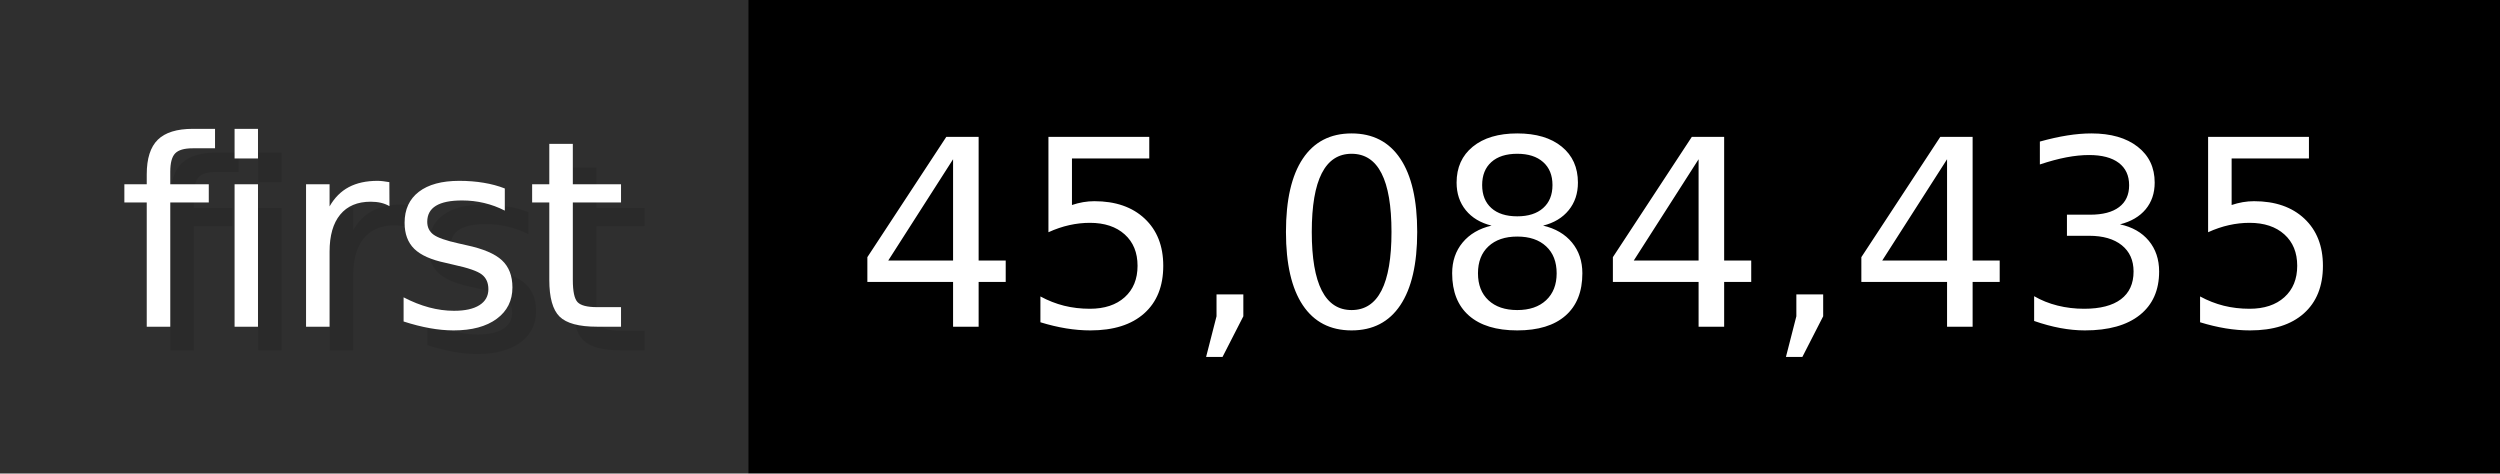
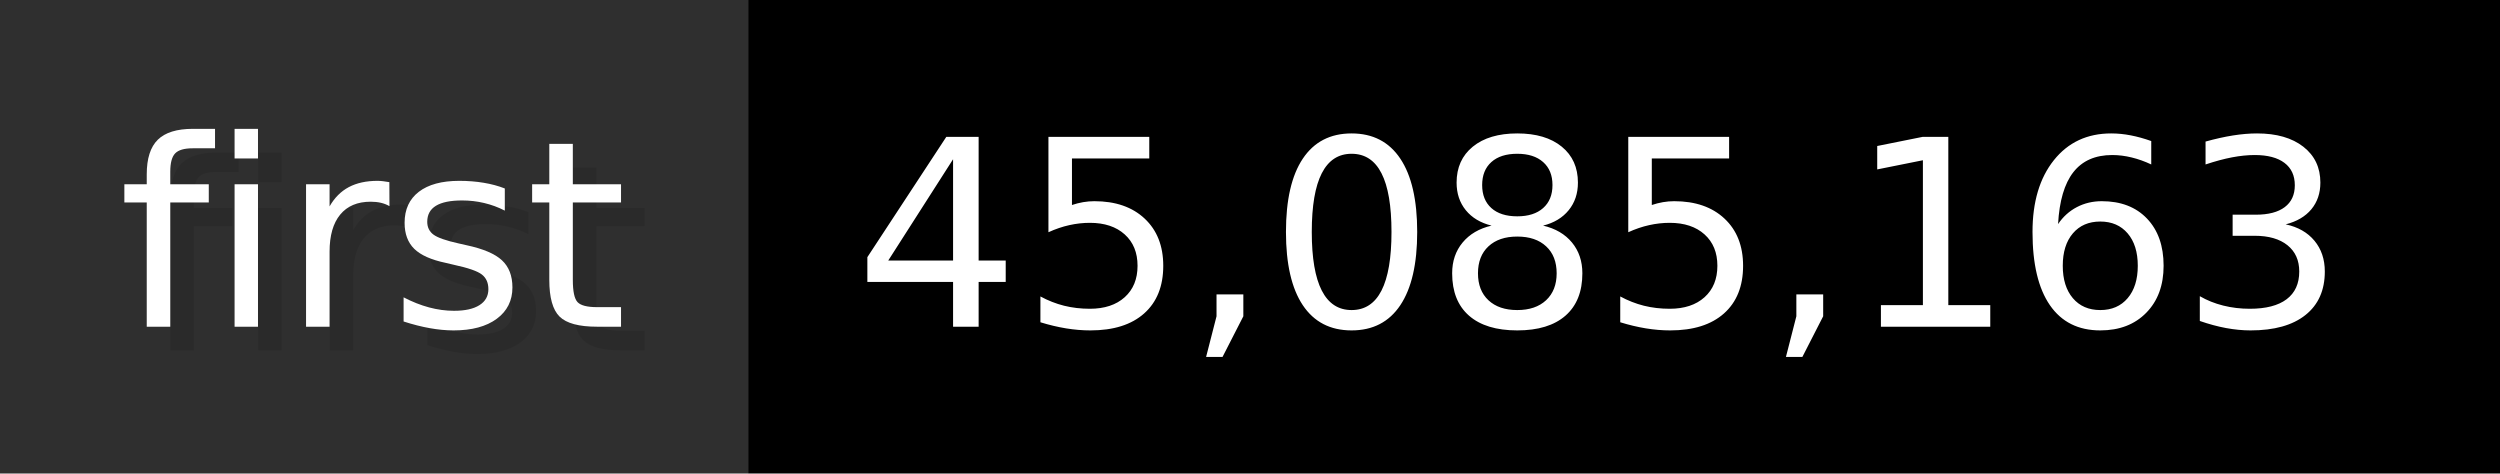
- <svg xmlns="http://www.w3.org/2000/svg" width="105.6" height="20" viewBox="0 0 1056 200" role="img" aria-label="first: 45,084,435">
+ <svg xmlns="http://www.w3.org/2000/svg" width="105.6" height="20" viewBox="0 0 1056 200" role="img" aria-label="first: 45,085,163">
  <g>
    <rect fill="#2F2F2F" width="316" height="200" />
    <rect fill="#" x="316" width="740" height="200" />
  </g>
  <g aria-hidden="true" fill="#fff" text-anchor="start" font-family="Verdana,DejaVu Sans,sans-serif" font-size="110">
    <text x="60" y="148" textLength="216" fill="#000" opacity="0.1">first</text>
    <text x="50" y="138" textLength="216">first</text>
-     <text x="371" y="148" textLength="640" fill="#000" opacity="0.1">45,084,435</text>
-     <text x="361" y="138" textLength="640">45,084,435</text>
+     <text x="371" y="148" textLength="640" fill="#000" opacity="0.1">45,085,163</text>
+     <text x="361" y="138" textLength="640">45,085,163</text>
  </g>
</svg>
